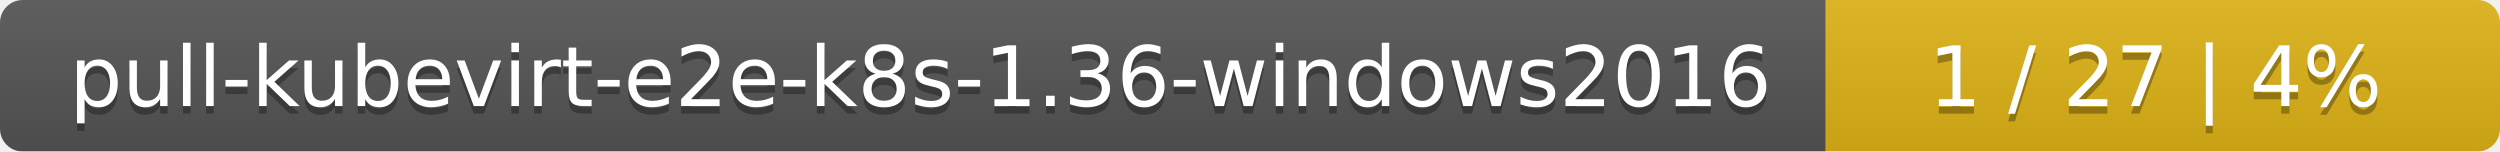
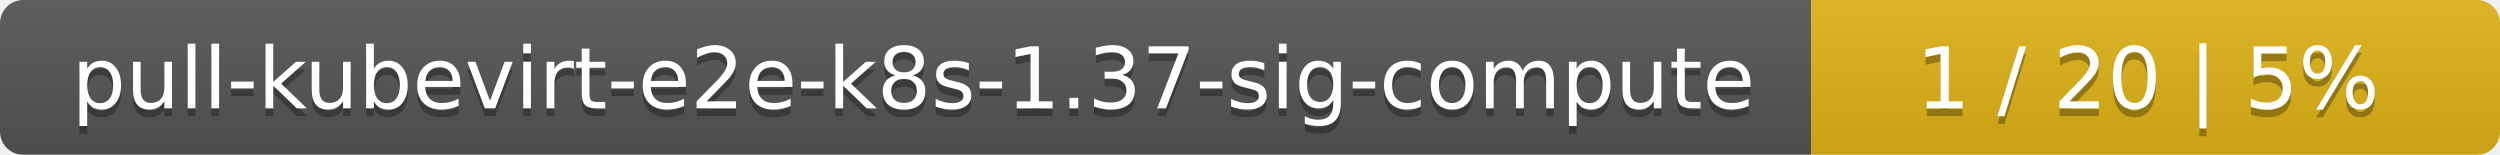
- <svg xmlns="http://www.w3.org/2000/svg" width="330" height="20">
+ <svg xmlns="http://www.w3.org/2000/svg" width="323" height="20">
  <linearGradient id="smooth" x2="0" y2="100%">
    <stop offset="0" stop-color="#bbb" stop-opacity=".1" />
    <stop offset="1" stop-opacity=".1" />
  </linearGradient>
  <mask id="round">
-     <rect width="330" height="20" rx="3" fill="#fff" />
+     <rect width="323" height="20" rx="3" fill="#fff" />
  </mask>
  <g mask="url(#round)">
-     <rect width="241" height="20" fill="#555" />
-     <rect x="241" width="89" height="20" fill="#dfb317" />
-     <rect width="330" height="20" fill="url(#smooth)" />
+     <rect width="234" height="20" fill="#555" />
+     <rect x="234" width="89" height="20" fill="#dfb317" />
+     <rect width="323" height="20" fill="url(#smooth)" />
  </g>
  <g fill="#fff" text-anchor="middle" font-family="DejaVu Sans,Verdana,Geneva,sans-serif" font-size="11">
-     <text x="121.5" y="15" fill="#010101" fill-opacity=".3">pull-kubevirt-e2e-k8s-1.36-windows2016</text>
-     <text x="121.5" y="14">pull-kubevirt-e2e-k8s-1.36-windows2016</text>
-     <text x="284.5" y="15" fill="#010101" fill-opacity=".3">1 / 27    |    4%</text>
-     <text x="284.5" y="14">1 / 27    |    4%</text>
+     <text x="118" y="15" fill="#010101" fill-opacity=".3">pull-kubevirt-e2e-k8s-1.37-sig-compute</text>
+     <text x="118" y="14">pull-kubevirt-e2e-k8s-1.37-sig-compute</text>
+     <text x="277.5" y="15" fill="#010101" fill-opacity=".3">1 / 20    |    5%</text>
+     <text x="277.5" y="14">1 / 20    |    5%</text>
  </g>
</svg>
